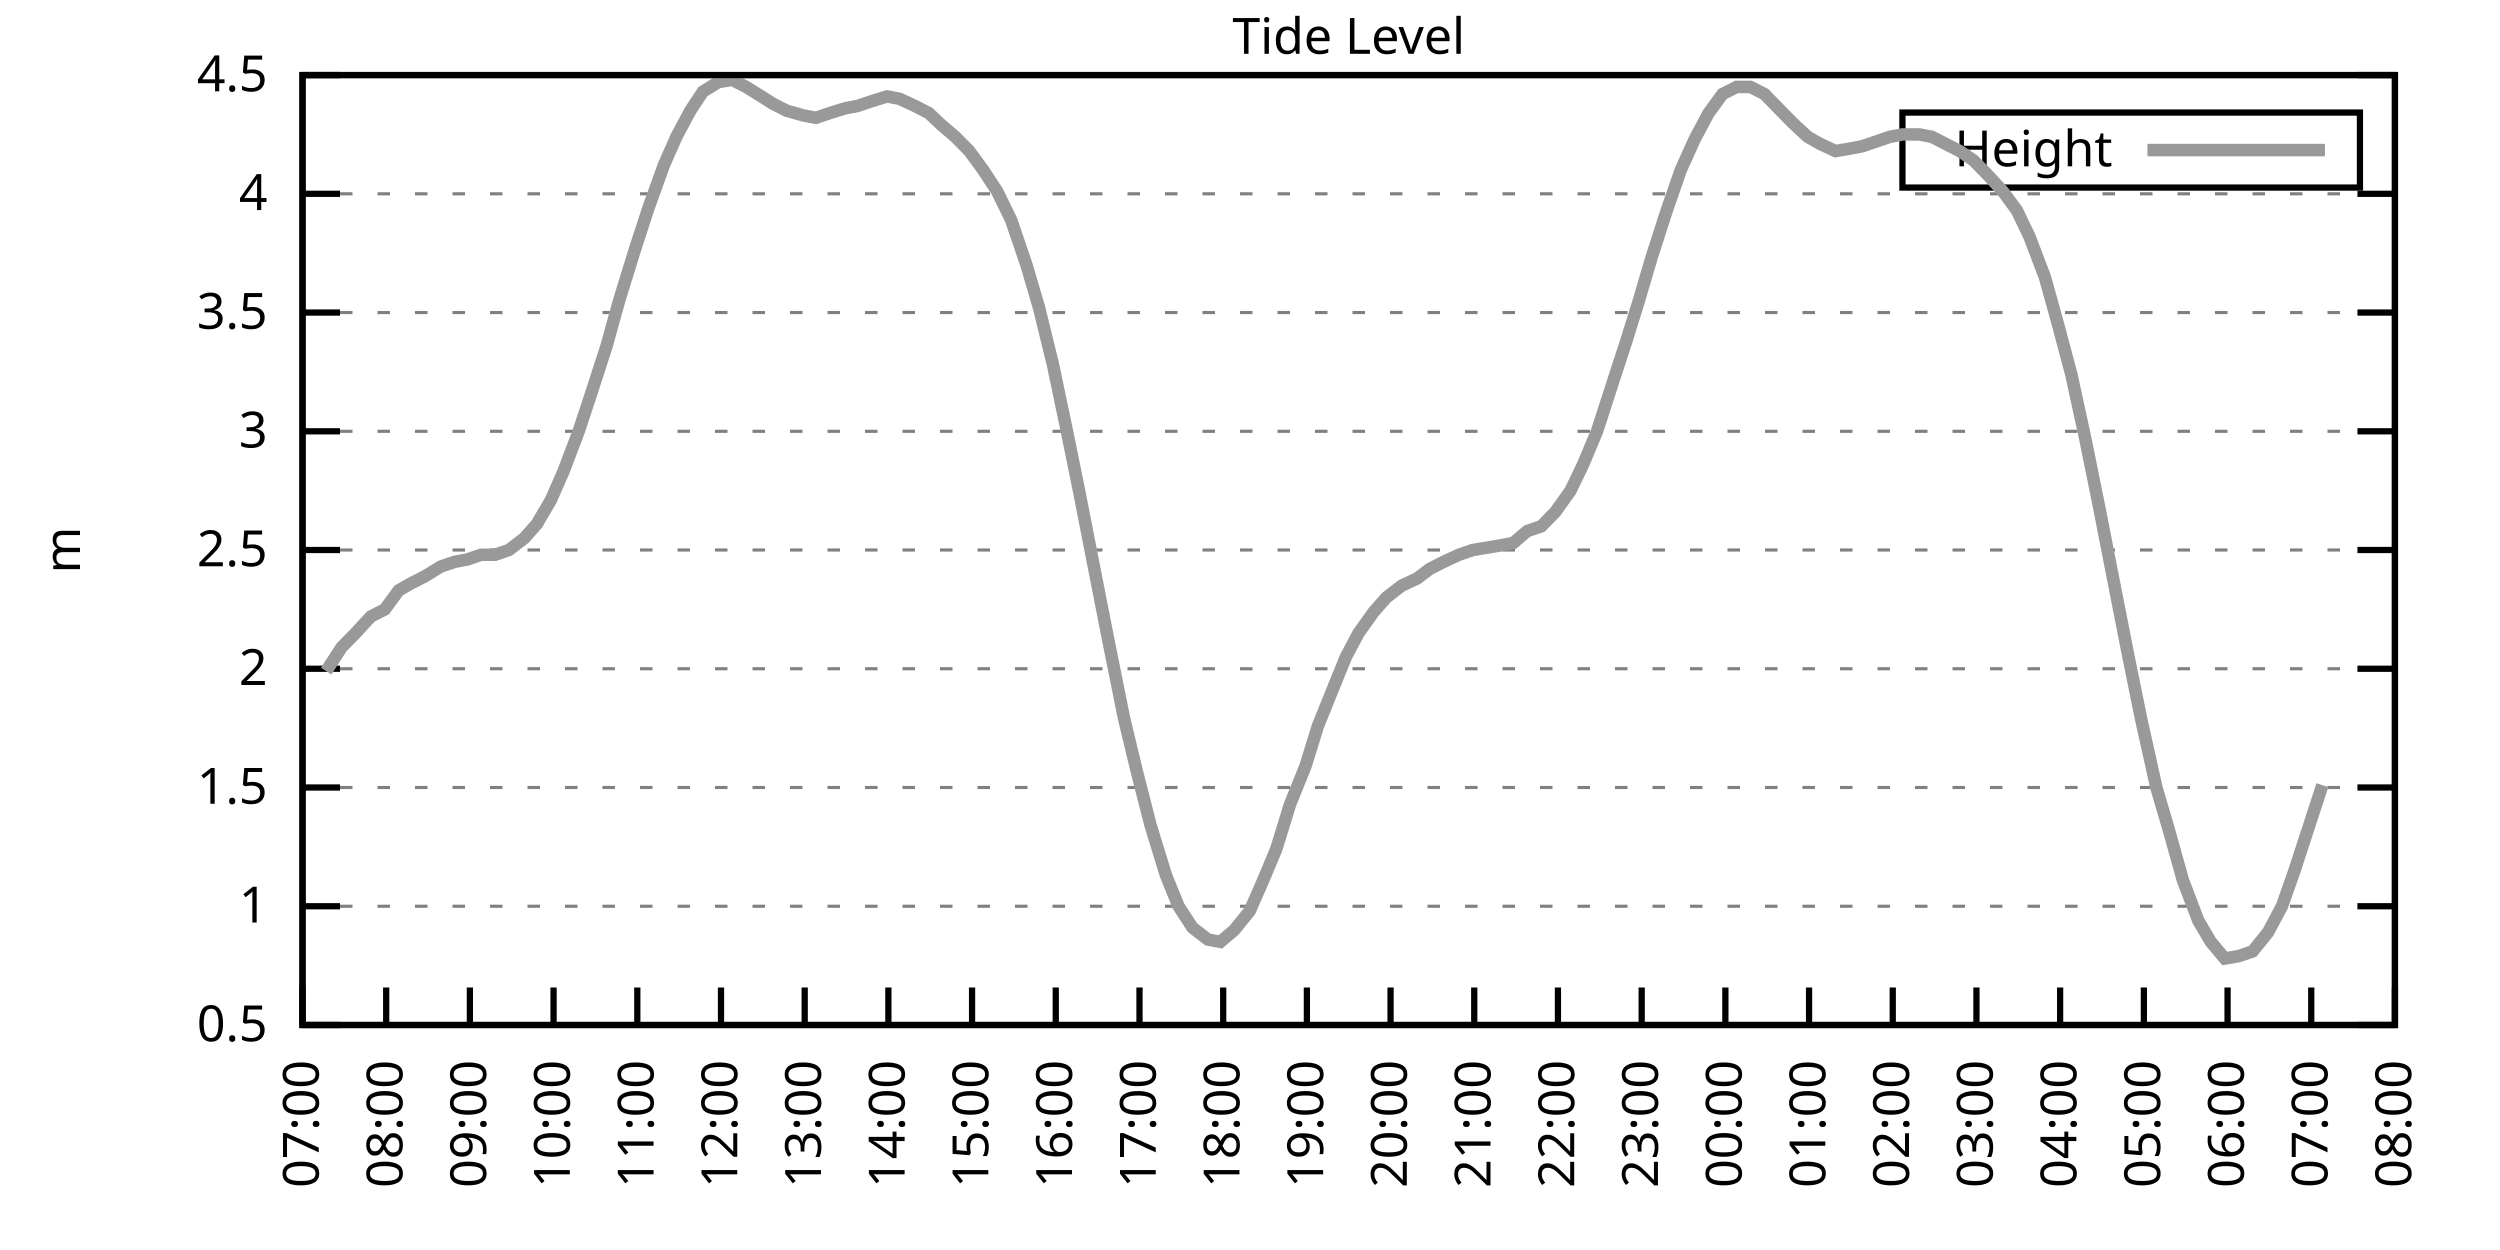
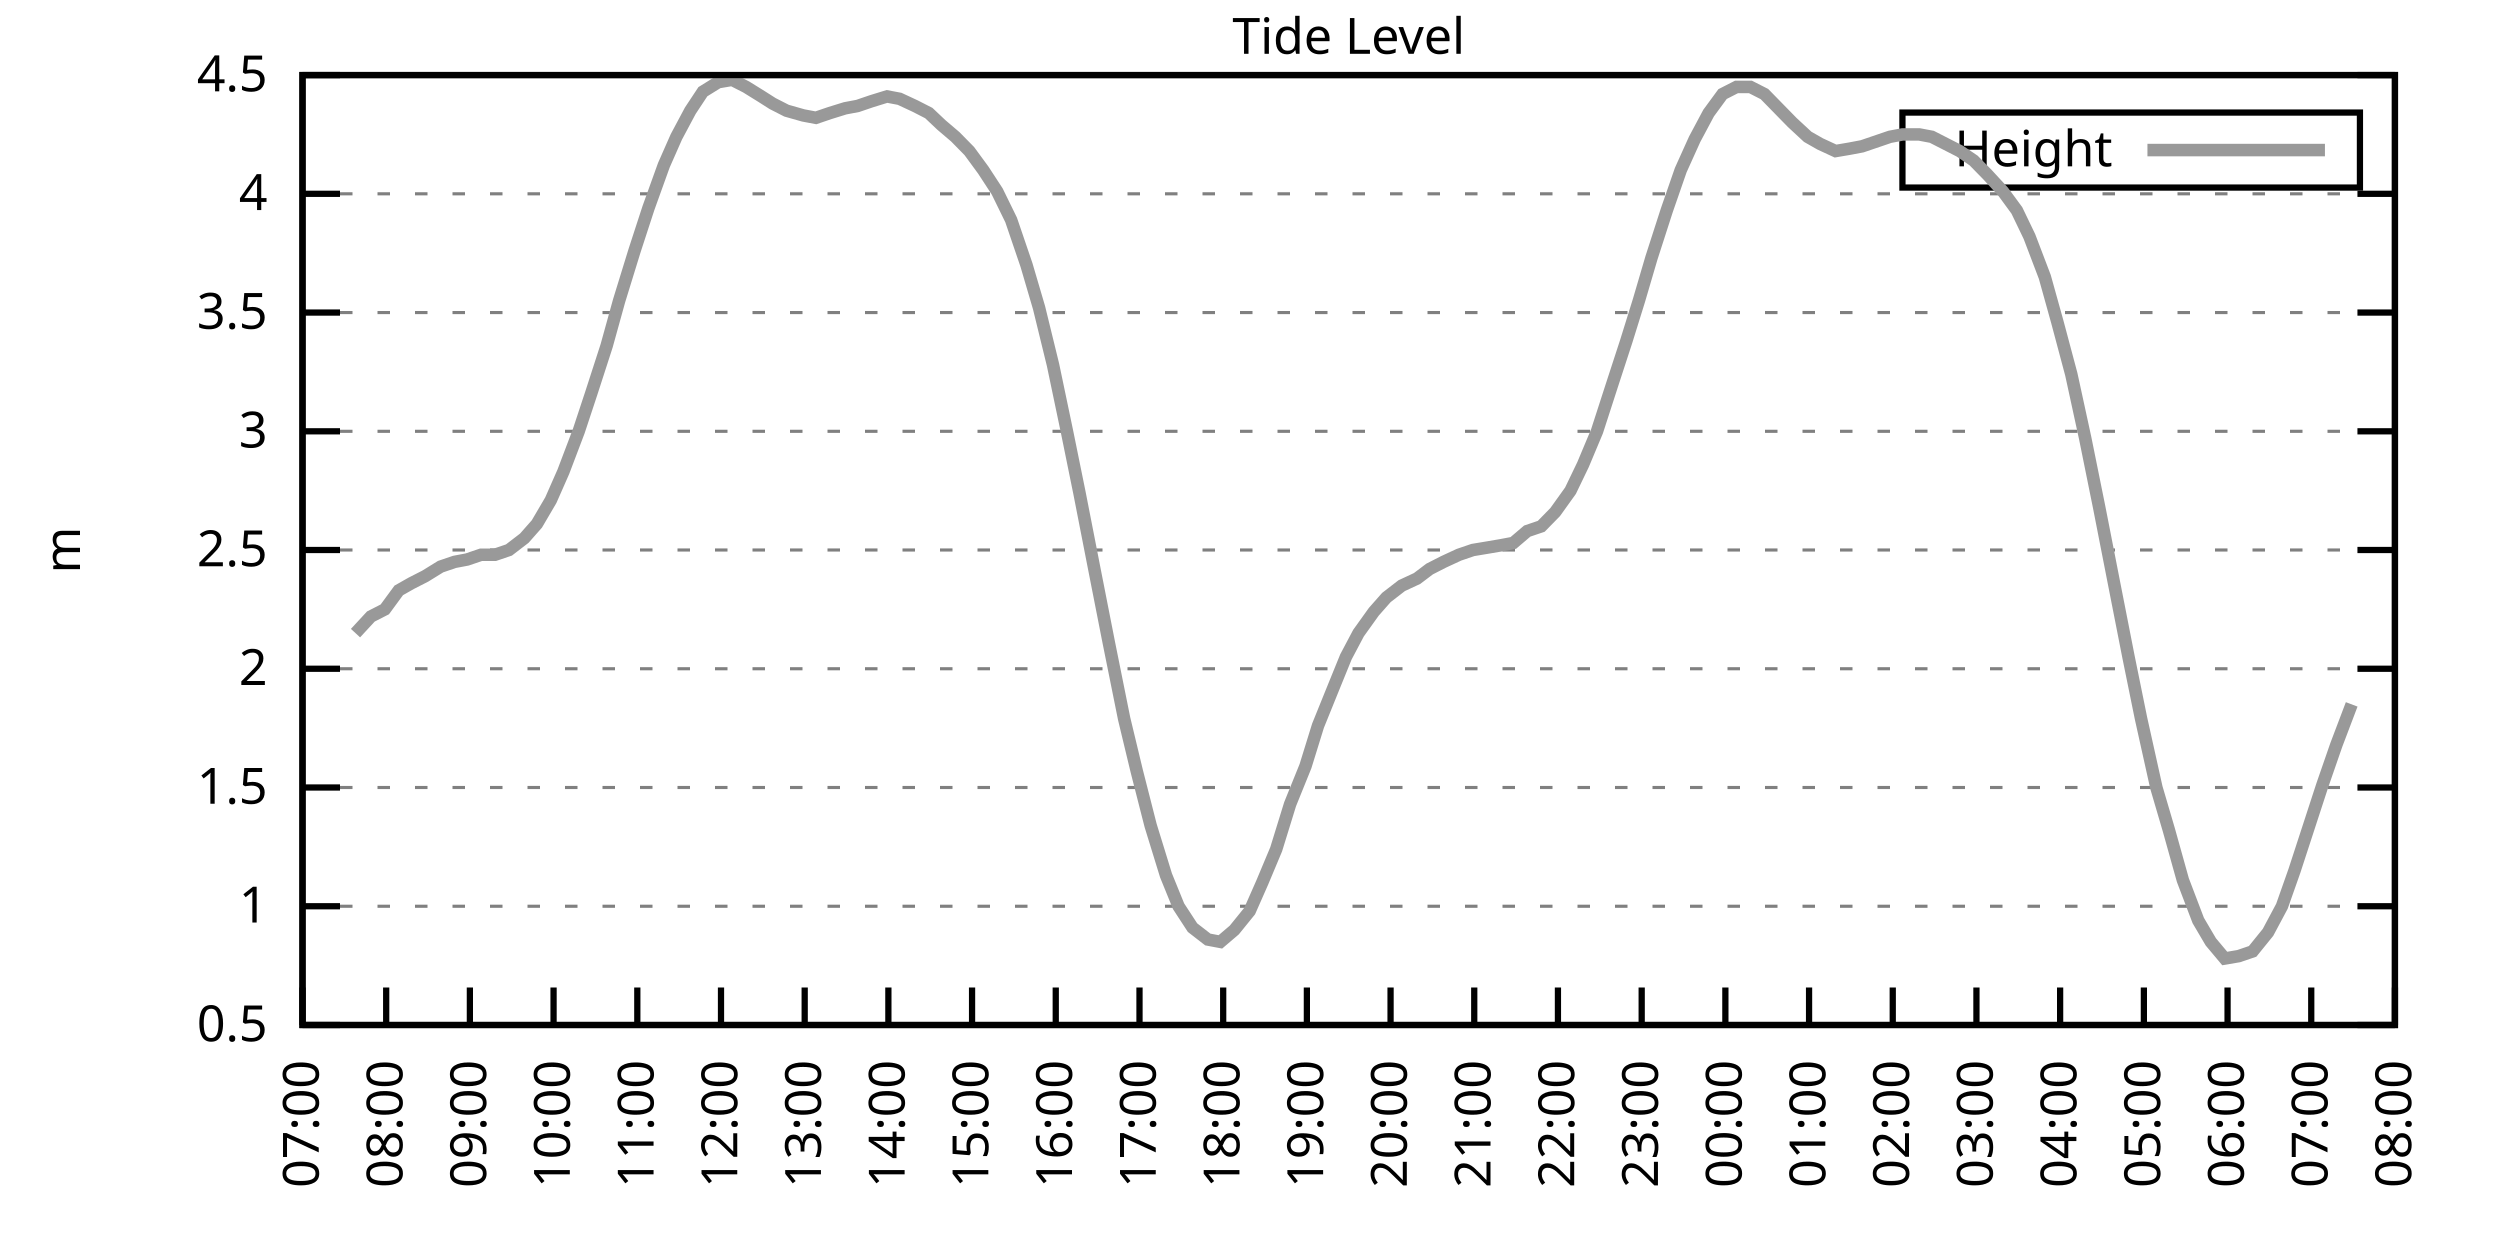
<svg xmlns="http://www.w3.org/2000/svg" xmlns:xlink="http://www.w3.org/1999/xlink" width="400" height="200" viewBox="0 0 400 200">
  <g id="gnuplot_canvas">
    <rect x="0" y="0" width="400" height="200" fill="none" />
    <defs>
      <circle id="gpDot" r="0.5" stroke-width="0.5" stroke="currentColor" />
      <path id="gpPt0" stroke-width="0.333" stroke="currentColor" d="M-1,0 h2 M0,-1 v2" />
      <path id="gpPt1" stroke-width="0.333" stroke="currentColor" d="M-1,-1 L1,1 M1,-1 L-1,1" />
      <path id="gpPt2" stroke-width="0.333" stroke="currentColor" d="M-1,0 L1,0 M0,-1 L0,1 M-1,-1 L1,1 M-1,1 L1,-1" />
      <rect id="gpPt3" stroke-width="0.333" stroke="currentColor" x="-1" y="-1" width="2" height="2" />
      <rect id="gpPt4" stroke-width="0.333" stroke="currentColor" fill="currentColor" x="-1" y="-1" width="2" height="2" />
      <circle id="gpPt5" stroke-width="0.333" stroke="currentColor" cx="0" cy="0" r="1" />
      <use xlink:href="#gpPt5" id="gpPt6" fill="currentColor" stroke="none" />
      <path id="gpPt7" stroke-width="0.333" stroke="currentColor" d="M0,-1.33 L-1.33,0.67 L1.33,0.67 z" />
      <use xlink:href="#gpPt7" id="gpPt8" fill="currentColor" stroke="none" />
      <use xlink:href="#gpPt7" id="gpPt9" stroke="currentColor" transform="rotate(180)" />
      <use xlink:href="#gpPt9" id="gpPt10" fill="currentColor" stroke="none" />
      <use xlink:href="#gpPt3" id="gpPt11" stroke="currentColor" transform="rotate(45)" />
      <use xlink:href="#gpPt11" id="gpPt12" fill="currentColor" stroke="none" />
      <path id="gpPt13" stroke-width="0.333" stroke="currentColor" d="M0,1.330 L1.265,0.411 L0.782,-1.067 L-0.782,-1.076 L-1.265,0.411 z" />
      <use xlink:href="#gpPt13" id="gpPt14" fill="currentColor" stroke="none" />
      <filter id="textbox" filterUnits="objectBoundingBox" x="0" y="0" height="1" width="1">
        <feFlood flood-color="white" flood-opacity="1" result="bgnd" />
        <feComposite in="SourceGraphic" in2="bgnd" operator="atop" />
      </filter>
      <filter id="greybox" filterUnits="objectBoundingBox" x="0" y="0" height="1" width="1">
        <feFlood flood-color="lightgrey" flood-opacity="1" result="grey" />
        <feComposite in="SourceGraphic" in2="grey" operator="atop" />
      </filter>
    </defs>
    <g fill="none" color="white" stroke="currentColor" stroke-width="1.00" stroke-linecap="butt" stroke-linejoin="miter">
</g>
    <g fill="none" color="black" stroke="currentColor" stroke-width="1.00" stroke-linecap="butt" stroke-linejoin="miter">
      <g stroke="none" shape-rendering="crispEdges">
        <polygon fill="rgb(255, 255, 255)" points="48.40,164.00 383.18,164.00 383.18,12.02 48.40,12.02 " />
      </g>
    </g>
    <g fill="none" color="black" stroke="currentColor" stroke-width="1.00" stroke-linecap="butt" stroke-linejoin="miter">
</g>
    <g fill="none" color="black" stroke="black" stroke-width="0.50" stroke-linecap="butt" stroke-linejoin="miter">
</g>
    <g fill="none" color="gray" stroke="currentColor" stroke-width="0.50" stroke-linecap="butt" stroke-linejoin="miter">
      <path stroke="gray" stroke-dasharray="2,4" class="gridline" d="M48.40,164.00 L383.19,164.00  " />
    </g>
    <g fill="none" color="gray" stroke="gray" stroke-width="1.00" stroke-linecap="butt" stroke-linejoin="miter">
</g>
    <g fill="none" color="black" stroke="currentColor" stroke-width="1.00" stroke-linecap="butt" stroke-linejoin="miter">
      <path stroke="black" d="M48.40,164.00 L54.40,164.00 M383.19,164.00 L377.19,164.00  " />
      <g transform="translate(42.80,166.60)" stroke="none" fill="black" font-family="Sans" font-size="8.00" text-anchor="end">
        <text>
          <tspan font-family="Sans"> 0.5</tspan>
        </text>
      </g>
    </g>
    <g fill="none" color="black" stroke="currentColor" stroke-width="1.00" stroke-linecap="butt" stroke-linejoin="miter">
</g>
    <g fill="none" color="black" stroke="black" stroke-width="0.50" stroke-linecap="butt" stroke-linejoin="miter">
</g>
    <g fill="none" color="gray" stroke="currentColor" stroke-width="0.50" stroke-linecap="butt" stroke-linejoin="miter">
      <path stroke="gray" stroke-dasharray="2,4" class="gridline" d="M48.40,145.00 L383.19,145.00  " />
    </g>
    <g fill="none" color="gray" stroke="gray" stroke-width="1.00" stroke-linecap="butt" stroke-linejoin="miter">
</g>
    <g fill="none" color="black" stroke="currentColor" stroke-width="1.00" stroke-linecap="butt" stroke-linejoin="miter">
      <path stroke="black" d="M48.40,145.00 L54.40,145.00 M383.19,145.00 L377.19,145.00  " />
      <g transform="translate(42.80,147.60)" stroke="none" fill="black" font-family="Sans" font-size="8.00" text-anchor="end">
        <text>
          <tspan font-family="Sans"> 1</tspan>
        </text>
      </g>
    </g>
    <g fill="none" color="black" stroke="currentColor" stroke-width="1.00" stroke-linecap="butt" stroke-linejoin="miter">
</g>
    <g fill="none" color="black" stroke="black" stroke-width="0.50" stroke-linecap="butt" stroke-linejoin="miter">
</g>
    <g fill="none" color="gray" stroke="currentColor" stroke-width="0.50" stroke-linecap="butt" stroke-linejoin="miter">
      <path stroke="gray" stroke-dasharray="2,4" class="gridline" d="M48.40,126.00 L383.19,126.00  " />
    </g>
    <g fill="none" color="gray" stroke="gray" stroke-width="1.00" stroke-linecap="butt" stroke-linejoin="miter">
</g>
    <g fill="none" color="black" stroke="currentColor" stroke-width="1.00" stroke-linecap="butt" stroke-linejoin="miter">
      <path stroke="black" d="M48.40,126.00 L54.40,126.00 M383.19,126.00 L377.19,126.00  " />
      <g transform="translate(42.80,128.60)" stroke="none" fill="black" font-family="Sans" font-size="8.00" text-anchor="end">
        <text>
          <tspan font-family="Sans"> 1.5</tspan>
        </text>
      </g>
    </g>
    <g fill="none" color="black" stroke="currentColor" stroke-width="1.00" stroke-linecap="butt" stroke-linejoin="miter">
</g>
    <g fill="none" color="black" stroke="black" stroke-width="0.50" stroke-linecap="butt" stroke-linejoin="miter">
</g>
    <g fill="none" color="gray" stroke="currentColor" stroke-width="0.50" stroke-linecap="butt" stroke-linejoin="miter">
      <path stroke="gray" stroke-dasharray="2,4" class="gridline" d="M48.40,107.00 L383.19,107.00  " />
    </g>
    <g fill="none" color="gray" stroke="gray" stroke-width="1.00" stroke-linecap="butt" stroke-linejoin="miter">
</g>
    <g fill="none" color="black" stroke="currentColor" stroke-width="1.00" stroke-linecap="butt" stroke-linejoin="miter">
      <path stroke="black" d="M48.40,107.00 L54.40,107.00 M383.19,107.00 L377.19,107.00  " />
      <g transform="translate(42.80,109.60)" stroke="none" fill="black" font-family="Sans" font-size="8.00" text-anchor="end">
        <text>
          <tspan font-family="Sans"> 2</tspan>
        </text>
      </g>
    </g>
    <g fill="none" color="black" stroke="currentColor" stroke-width="1.00" stroke-linecap="butt" stroke-linejoin="miter">
</g>
    <g fill="none" color="black" stroke="black" stroke-width="0.50" stroke-linecap="butt" stroke-linejoin="miter">
</g>
    <g fill="none" color="gray" stroke="currentColor" stroke-width="0.50" stroke-linecap="butt" stroke-linejoin="miter">
      <path stroke="gray" stroke-dasharray="2,4" class="gridline" d="M48.40,88.00 L383.19,88.00  " />
    </g>
    <g fill="none" color="gray" stroke="gray" stroke-width="1.00" stroke-linecap="butt" stroke-linejoin="miter">
</g>
    <g fill="none" color="black" stroke="currentColor" stroke-width="1.00" stroke-linecap="butt" stroke-linejoin="miter">
      <path stroke="black" d="M48.40,88.00 L54.40,88.00 M383.19,88.00 L377.19,88.00  " />
      <g transform="translate(42.80,90.60)" stroke="none" fill="black" font-family="Sans" font-size="8.00" text-anchor="end">
        <text>
          <tspan font-family="Sans"> 2.5</tspan>
        </text>
      </g>
    </g>
    <g fill="none" color="black" stroke="currentColor" stroke-width="1.00" stroke-linecap="butt" stroke-linejoin="miter">
</g>
    <g fill="none" color="black" stroke="black" stroke-width="0.50" stroke-linecap="butt" stroke-linejoin="miter">
</g>
    <g fill="none" color="gray" stroke="currentColor" stroke-width="0.50" stroke-linecap="butt" stroke-linejoin="miter">
      <path stroke="gray" stroke-dasharray="2,4" class="gridline" d="M48.40,69.01 L383.19,69.01  " />
    </g>
    <g fill="none" color="gray" stroke="gray" stroke-width="1.00" stroke-linecap="butt" stroke-linejoin="miter">
</g>
    <g fill="none" color="black" stroke="currentColor" stroke-width="1.00" stroke-linecap="butt" stroke-linejoin="miter">
      <path stroke="black" d="M48.40,69.01 L54.40,69.01 M383.19,69.01 L377.19,69.01  " />
      <g transform="translate(42.80,71.61)" stroke="none" fill="black" font-family="Sans" font-size="8.00" text-anchor="end">
        <text>
          <tspan font-family="Sans"> 3</tspan>
        </text>
      </g>
    </g>
    <g fill="none" color="black" stroke="currentColor" stroke-width="1.00" stroke-linecap="butt" stroke-linejoin="miter">
</g>
    <g fill="none" color="black" stroke="black" stroke-width="0.50" stroke-linecap="butt" stroke-linejoin="miter">
</g>
    <g fill="none" color="gray" stroke="currentColor" stroke-width="0.50" stroke-linecap="butt" stroke-linejoin="miter">
      <path stroke="gray" stroke-dasharray="2,4" class="gridline" d="M48.40,50.01 L383.19,50.01  " />
    </g>
    <g fill="none" color="gray" stroke="gray" stroke-width="1.00" stroke-linecap="butt" stroke-linejoin="miter">
</g>
    <g fill="none" color="black" stroke="currentColor" stroke-width="1.00" stroke-linecap="butt" stroke-linejoin="miter">
      <path stroke="black" d="M48.40,50.01 L54.40,50.01 M383.19,50.01 L377.19,50.01  " />
      <g transform="translate(42.80,52.61)" stroke="none" fill="black" font-family="Sans" font-size="8.00" text-anchor="end">
        <text>
          <tspan font-family="Sans"> 3.5</tspan>
        </text>
      </g>
    </g>
    <g fill="none" color="black" stroke="currentColor" stroke-width="1.00" stroke-linecap="butt" stroke-linejoin="miter">
</g>
    <g fill="none" color="black" stroke="black" stroke-width="0.50" stroke-linecap="butt" stroke-linejoin="miter">
</g>
    <g fill="none" color="gray" stroke="currentColor" stroke-width="0.50" stroke-linecap="butt" stroke-linejoin="miter">
      <path stroke="gray" stroke-dasharray="2,4" class="gridline" d="M48.40,31.01 L383.19,31.01  " />
    </g>
    <g fill="none" color="gray" stroke="gray" stroke-width="1.00" stroke-linecap="butt" stroke-linejoin="miter">
</g>
    <g fill="none" color="black" stroke="currentColor" stroke-width="1.00" stroke-linecap="butt" stroke-linejoin="miter">
      <path stroke="black" d="M48.40,31.01 L54.40,31.01 M383.19,31.01 L377.19,31.01  " />
      <g transform="translate(42.80,33.61)" stroke="none" fill="black" font-family="Sans" font-size="8.00" text-anchor="end">
        <text>
          <tspan font-family="Sans"> 4</tspan>
        </text>
      </g>
    </g>
    <g fill="none" color="black" stroke="currentColor" stroke-width="1.00" stroke-linecap="butt" stroke-linejoin="miter">
</g>
    <g fill="none" color="black" stroke="black" stroke-width="0.50" stroke-linecap="butt" stroke-linejoin="miter">
</g>
    <g fill="none" color="gray" stroke="currentColor" stroke-width="0.50" stroke-linecap="butt" stroke-linejoin="miter">
      <path stroke="gray" stroke-dasharray="2,4" class="gridline" d="M48.40,12.01 L383.19,12.01  " />
    </g>
    <g fill="none" color="gray" stroke="gray" stroke-width="1.00" stroke-linecap="butt" stroke-linejoin="miter">
</g>
    <g fill="none" color="black" stroke="currentColor" stroke-width="1.00" stroke-linecap="butt" stroke-linejoin="miter">
      <path stroke="black" d="M48.40,12.01 L54.40,12.01 M383.19,12.01 L377.19,12.01  " />
      <g transform="translate(42.80,14.61)" stroke="none" fill="black" font-family="Sans" font-size="8.00" text-anchor="end">
        <text>
          <tspan font-family="Sans"> 4.5</tspan>
        </text>
      </g>
    </g>
    <g fill="none" color="black" stroke="currentColor" stroke-width="1.00" stroke-linecap="butt" stroke-linejoin="miter">
      <path stroke="black" d="M48.40,164.00 L48.40,158.00  " />
      <g transform="translate(51.00,169.60) rotate(270.00)" stroke="none" fill="black" font-family="Sans" font-size="8.00" text-anchor="end">
        <text>
          <tspan font-family="Sans">07:00</tspan>
        </text>
      </g>
    </g>
    <g fill="none" color="black" stroke="currentColor" stroke-width="1.00" stroke-linecap="butt" stroke-linejoin="miter">
      <path stroke="black" d="M61.79,164.00 L61.79,158.00  " />
      <g transform="translate(64.39,169.60) rotate(270.00)" stroke="none" fill="black" font-family="Sans" font-size="8.00" text-anchor="end">
        <text>
          <tspan font-family="Sans">08:00</tspan>
        </text>
      </g>
    </g>
    <g fill="none" color="black" stroke="currentColor" stroke-width="1.00" stroke-linecap="butt" stroke-linejoin="miter">
      <path stroke="black" d="M75.18,164.00 L75.18,158.00  " />
      <g transform="translate(77.78,169.60) rotate(270.00)" stroke="none" fill="black" font-family="Sans" font-size="8.00" text-anchor="end">
        <text>
          <tspan font-family="Sans">09:00</tspan>
        </text>
      </g>
    </g>
    <g fill="none" color="black" stroke="currentColor" stroke-width="1.00" stroke-linecap="butt" stroke-linejoin="miter">
      <path stroke="black" d="M88.57,164.00 L88.57,158.00  " />
      <g transform="translate(91.17,169.60) rotate(270.00)" stroke="none" fill="black" font-family="Sans" font-size="8.00" text-anchor="end">
        <text>
          <tspan font-family="Sans">10:00</tspan>
        </text>
      </g>
    </g>
    <g fill="none" color="black" stroke="currentColor" stroke-width="1.00" stroke-linecap="butt" stroke-linejoin="miter">
      <path stroke="black" d="M101.97,164.00 L101.97,158.00  " />
      <g transform="translate(104.57,169.60) rotate(270.00)" stroke="none" fill="black" font-family="Sans" font-size="8.00" text-anchor="end">
        <text>
          <tspan font-family="Sans">11:00</tspan>
        </text>
      </g>
    </g>
    <g fill="none" color="black" stroke="currentColor" stroke-width="1.00" stroke-linecap="butt" stroke-linejoin="miter">
      <path stroke="black" d="M115.36,164.00 L115.36,158.00  " />
      <g transform="translate(117.96,169.60) rotate(270.00)" stroke="none" fill="black" font-family="Sans" font-size="8.00" text-anchor="end">
        <text>
          <tspan font-family="Sans">12:00</tspan>
        </text>
      </g>
    </g>
    <g fill="none" color="black" stroke="currentColor" stroke-width="1.00" stroke-linecap="butt" stroke-linejoin="miter">
      <path stroke="black" d="M128.75,164.00 L128.75,158.00  " />
      <g transform="translate(131.35,169.60) rotate(270.00)" stroke="none" fill="black" font-family="Sans" font-size="8.00" text-anchor="end">
        <text>
          <tspan font-family="Sans">13:00</tspan>
        </text>
      </g>
    </g>
    <g fill="none" color="black" stroke="currentColor" stroke-width="1.00" stroke-linecap="butt" stroke-linejoin="miter">
      <path stroke="black" d="M142.14,164.00 L142.14,158.00  " />
      <g transform="translate(144.74,169.60) rotate(270.00)" stroke="none" fill="black" font-family="Sans" font-size="8.00" text-anchor="end">
        <text>
          <tspan font-family="Sans">14:00</tspan>
        </text>
      </g>
    </g>
    <g fill="none" color="black" stroke="currentColor" stroke-width="1.00" stroke-linecap="butt" stroke-linejoin="miter">
      <path stroke="black" d="M155.53,164.00 L155.53,158.00  " />
      <g transform="translate(158.13,169.60) rotate(270.00)" stroke="none" fill="black" font-family="Sans" font-size="8.00" text-anchor="end">
        <text>
          <tspan font-family="Sans">15:00</tspan>
        </text>
      </g>
    </g>
    <g fill="none" color="black" stroke="currentColor" stroke-width="1.00" stroke-linecap="butt" stroke-linejoin="miter">
      <path stroke="black" d="M168.92,164.00 L168.92,158.00  " />
      <g transform="translate(171.52,169.60) rotate(270.00)" stroke="none" fill="black" font-family="Sans" font-size="8.00" text-anchor="end">
        <text>
          <tspan font-family="Sans">16:00</tspan>
        </text>
      </g>
    </g>
    <g fill="none" color="black" stroke="currentColor" stroke-width="1.00" stroke-linecap="butt" stroke-linejoin="miter">
      <path stroke="black" d="M182.32,164.00 L182.32,158.00  " />
      <g transform="translate(184.92,169.60) rotate(270.00)" stroke="none" fill="black" font-family="Sans" font-size="8.00" text-anchor="end">
        <text>
          <tspan font-family="Sans">17:00</tspan>
        </text>
      </g>
    </g>
    <g fill="none" color="black" stroke="currentColor" stroke-width="1.00" stroke-linecap="butt" stroke-linejoin="miter">
      <path stroke="black" d="M195.71,164.00 L195.71,158.00  " />
      <g transform="translate(198.31,169.60) rotate(270.00)" stroke="none" fill="black" font-family="Sans" font-size="8.00" text-anchor="end">
        <text>
          <tspan font-family="Sans">18:00</tspan>
        </text>
      </g>
    </g>
    <g fill="none" color="black" stroke="currentColor" stroke-width="1.00" stroke-linecap="butt" stroke-linejoin="miter">
      <path stroke="black" d="M209.10,164.00 L209.10,158.00  " />
      <g transform="translate(211.70,169.60) rotate(270.00)" stroke="none" fill="black" font-family="Sans" font-size="8.00" text-anchor="end">
        <text>
          <tspan font-family="Sans">19:00</tspan>
        </text>
      </g>
    </g>
    <g fill="none" color="black" stroke="currentColor" stroke-width="1.00" stroke-linecap="butt" stroke-linejoin="miter">
      <path stroke="black" d="M222.49,164.00 L222.49,158.00  " />
      <g transform="translate(225.09,169.60) rotate(270.00)" stroke="none" fill="black" font-family="Sans" font-size="8.00" text-anchor="end">
        <text>
          <tspan font-family="Sans">20:00</tspan>
        </text>
      </g>
    </g>
    <g fill="none" color="black" stroke="currentColor" stroke-width="1.00" stroke-linecap="butt" stroke-linejoin="miter">
      <path stroke="black" d="M235.88,164.00 L235.88,158.00  " />
      <g transform="translate(238.48,169.60) rotate(270.00)" stroke="none" fill="black" font-family="Sans" font-size="8.00" text-anchor="end">
        <text>
          <tspan font-family="Sans">21:00</tspan>
        </text>
      </g>
    </g>
    <g fill="none" color="black" stroke="currentColor" stroke-width="1.00" stroke-linecap="butt" stroke-linejoin="miter">
      <path stroke="black" d="M249.27,164.00 L249.27,158.00  " />
      <g transform="translate(251.87,169.60) rotate(270.00)" stroke="none" fill="black" font-family="Sans" font-size="8.00" text-anchor="end">
        <text>
          <tspan font-family="Sans">22:00</tspan>
        </text>
      </g>
    </g>
    <g fill="none" color="black" stroke="currentColor" stroke-width="1.00" stroke-linecap="butt" stroke-linejoin="miter">
      <path stroke="black" d="M262.67,164.00 L262.67,158.00  " />
      <g transform="translate(265.27,169.60) rotate(270.00)" stroke="none" fill="black" font-family="Sans" font-size="8.00" text-anchor="end">
        <text>
          <tspan font-family="Sans">23:00</tspan>
        </text>
      </g>
    </g>
    <g fill="none" color="black" stroke="currentColor" stroke-width="1.00" stroke-linecap="butt" stroke-linejoin="miter">
      <path stroke="black" d="M276.06,164.00 L276.06,158.00  " />
      <g transform="translate(278.66,169.60) rotate(270.00)" stroke="none" fill="black" font-family="Sans" font-size="8.00" text-anchor="end">
        <text>
          <tspan font-family="Sans">00:00</tspan>
        </text>
      </g>
    </g>
    <g fill="none" color="black" stroke="currentColor" stroke-width="1.00" stroke-linecap="butt" stroke-linejoin="miter">
      <path stroke="black" d="M289.45,164.00 L289.45,158.00  " />
      <g transform="translate(292.05,169.60) rotate(270.00)" stroke="none" fill="black" font-family="Sans" font-size="8.00" text-anchor="end">
        <text>
          <tspan font-family="Sans">01:00</tspan>
        </text>
      </g>
    </g>
    <g fill="none" color="black" stroke="currentColor" stroke-width="1.00" stroke-linecap="butt" stroke-linejoin="miter">
      <path stroke="black" d="M302.84,164.00 L302.84,158.00  " />
      <g transform="translate(305.44,169.60) rotate(270.00)" stroke="none" fill="black" font-family="Sans" font-size="8.00" text-anchor="end">
        <text>
          <tspan font-family="Sans">02:00</tspan>
        </text>
      </g>
    </g>
    <g fill="none" color="black" stroke="currentColor" stroke-width="1.00" stroke-linecap="butt" stroke-linejoin="miter">
      <path stroke="black" d="M316.23,164.00 L316.23,158.00  " />
      <g transform="translate(318.83,169.60) rotate(270.00)" stroke="none" fill="black" font-family="Sans" font-size="8.00" text-anchor="end">
        <text>
          <tspan font-family="Sans">03:00</tspan>
        </text>
      </g>
    </g>
    <g fill="none" color="black" stroke="currentColor" stroke-width="1.00" stroke-linecap="butt" stroke-linejoin="miter">
      <path stroke="black" d="M329.62,164.00 L329.62,158.00  " />
      <g transform="translate(332.22,169.60) rotate(270.00)" stroke="none" fill="black" font-family="Sans" font-size="8.00" text-anchor="end">
        <text>
          <tspan font-family="Sans">04:00</tspan>
        </text>
      </g>
    </g>
    <g fill="none" color="black" stroke="currentColor" stroke-width="1.00" stroke-linecap="butt" stroke-linejoin="miter">
      <path stroke="black" d="M343.02,164.00 L343.02,158.00  " />
      <g transform="translate(345.62,169.60) rotate(270.00)" stroke="none" fill="black" font-family="Sans" font-size="8.00" text-anchor="end">
        <text>
          <tspan font-family="Sans">05:00</tspan>
        </text>
      </g>
    </g>
    <g fill="none" color="black" stroke="currentColor" stroke-width="1.00" stroke-linecap="butt" stroke-linejoin="miter">
      <path stroke="black" d="M356.41,164.00 L356.41,158.00  " />
      <g transform="translate(359.01,169.60) rotate(270.00)" stroke="none" fill="black" font-family="Sans" font-size="8.00" text-anchor="end">
        <text>
          <tspan font-family="Sans">06:00</tspan>
        </text>
      </g>
    </g>
    <g fill="none" color="black" stroke="currentColor" stroke-width="1.00" stroke-linecap="butt" stroke-linejoin="miter">
      <path stroke="black" d="M369.80,164.00 L369.80,158.00  " />
      <g transform="translate(372.40,169.60) rotate(270.00)" stroke="none" fill="black" font-family="Sans" font-size="8.00" text-anchor="end">
        <text>
          <tspan font-family="Sans">07:00</tspan>
        </text>
      </g>
    </g>
    <g fill="none" color="black" stroke="currentColor" stroke-width="1.00" stroke-linecap="butt" stroke-linejoin="miter">
      <path stroke="black" d="M383.19,164.00 L383.19,158.00  " />
      <g transform="translate(385.79,169.60) rotate(270.00)" stroke="none" fill="black" font-family="Sans" font-size="8.00" text-anchor="end">
        <text>
          <tspan font-family="Sans">08:00</tspan>
        </text>
      </g>
    </g>
    <g fill="none" color="black" stroke="currentColor" stroke-width="1.00" stroke-linecap="butt" stroke-linejoin="miter">
</g>
    <g fill="none" color="black" stroke="currentColor" stroke-width="1.00" stroke-linecap="butt" stroke-linejoin="miter">
      <path stroke="black" d="M48.40,12.01 L48.40,164.00 L383.19,164.00 L383.19,12.01 L48.40,12.01 Z  " />
    </g>
    <g fill="none" color="black" stroke="currentColor" stroke-width="1.00" stroke-linecap="butt" stroke-linejoin="miter">
</g>
    <g fill="none" color="black" stroke="currentColor" stroke-width="1.00" stroke-linecap="butt" stroke-linejoin="miter">
      <path stroke="black" d="M304.39,30.01 L304.39,18.01 L377.59,18.01 L377.59,30.01 L304.39,30.01 Z  " />
    </g>
    <g id="Tide_level_plot_1">
      <g fill="none" color="white" stroke="black" stroke-width="2.00" stroke-linecap="butt" stroke-linejoin="miter">
</g>
      <g fill="none" color="black" stroke="currentColor" stroke-width="2.00" stroke-linecap="butt" stroke-linejoin="miter">
        <g transform="translate(337.99,26.61)" stroke="none" fill="black" font-family="Sans" font-size="8.00" text-anchor="end">
          <text>
            <tspan font-family="Sans">Height</tspan>
          </text>
        </g>
      </g>
      <g fill="none" color="black" stroke="currentColor" stroke-width="2.00" stroke-linecap="butt" stroke-linejoin="miter">
-         <path stroke="rgb(153, 153, 153)" d="M343.59,24.01 L371.99,24.01 M52.19,107.38 L54.65,103.58 L56.88,101.30 L59.34,98.64 L61.57,97.50 L63.80,94.46   L65.81,93.32 L68.04,92.18 L70.50,90.66 L72.73,89.90 L74.74,89.52 L76.97,88.76 L79.20,88.76 L81.43,88.00   L83.89,86.11 L85.90,83.83 L88.13,80.03 L90.14,75.47 L92.59,69.01 L94.60,62.93 L97.06,55.33 L99.06,48.11   L101.52,40.13 L103.75,33.29 L106.21,26.45 L108.22,21.89 L110.45,17.71 L112.46,14.67 L114.91,13.15 L117.14,12.77   L119.38,13.91 L121.83,15.43 L123.62,16.57 L125.85,17.71 L128.53,18.47 L130.54,18.85 L132.77,18.09 L135.22,17.33   L137.23,16.95 L139.46,16.19 L141.92,15.43 L143.93,15.81 L146.38,16.95 L148.61,18.09 L150.62,19.99 L152.85,21.89   L155.09,24.17 L157.32,27.21 L159.55,30.63 L161.78,35.19 L164.24,42.41 L166.25,49.25 L168.48,58.37 L170.71,69.01   L172.72,78.89 L175.17,91.42 L177.41,102.82 L179.86,114.98 L181.87,123.34 L184.10,132.08 L186.56,140.06 L188.57,145.00   L190.80,148.42 L193.25,150.32 L195.26,150.70 L197.49,148.80 L199.95,145.76 L201.96,141.20 L204.19,135.88 L206.42,128.66   L208.88,122.58 L210.88,116.12 L213.34,110.04 L215.35,105.10 L217.36,101.30 L219.81,97.88 L221.82,95.60 L224.28,93.70   L226.73,92.56 L228.74,91.04 L230.97,89.90 L233.43,88.76 L235.66,88.00 L237.89,87.63 L240.12,87.25 L242.13,86.87   L244.36,84.97 L246.60,84.21 L248.83,81.93 L251.28,78.51 L253.29,74.33 L255.52,69.01 L257.98,61.41 L260.21,54.57   L262.22,48.11 L264.23,41.27 L266.68,33.67 L268.92,27.21 L271.15,22.27 L273.38,18.09 L275.61,15.05 L277.84,13.91   L280.07,13.91 L282.31,15.05 L284.54,17.33 L286.77,19.61 L289.23,21.89 L291.23,23.03 L293.69,24.17 L295.92,23.79   L297.93,23.41 L300.16,22.65 L302.39,21.89 L304.40,21.51 L307.08,21.51 L309.09,21.89 L311.32,23.03 L313.55,24.17   L315.79,25.69 L318.02,27.97 L320.47,30.63 L322.70,33.67 L324.71,37.85 L327.17,44.31 L329.18,51.53 L331.41,59.89   L333.64,70.15 L335.87,81.17 L338.10,92.56 L340.56,105.10 L342.57,114.98 L345.02,126.00 L347.03,132.84 L349.26,140.82   L351.72,147.28 L353.73,150.70 L355.96,153.36 L358.19,152.98 L360.42,152.22 L362.88,149.18 L365.11,145.00 L367.12,139.30   L369.35,132.46 L371.58,125.62  " />
+         <path stroke="rgb(153, 153, 153)" d="M343.59,24.01 L371.99,24.01 M56.88,101.30 L59.34,98.64 L61.57,97.50 L63.80,94.46 L65.81,93.32 L68.04,92.18   L70.50,90.66 L72.73,89.90 L74.74,89.52 L76.97,88.76 L79.20,88.76 L81.43,88.00 L83.89,86.11 L85.90,83.83   L88.13,80.03 L90.14,75.47 L92.59,69.01 L94.60,62.93 L97.06,55.33 L99.06,48.11 L101.52,40.13 L103.75,33.29   L106.21,26.45 L108.22,21.89 L110.45,17.71 L112.46,14.67 L114.91,13.15 L117.14,12.77 L119.38,13.91 L121.83,15.43   L123.62,16.57 L125.85,17.71 L128.53,18.47 L130.54,18.85 L132.77,18.09 L135.22,17.33 L137.23,16.95 L139.46,16.19   L141.92,15.43 L143.93,15.81 L146.38,16.95 L148.61,18.09 L150.62,19.99 L152.85,21.89 L155.09,24.17 L157.32,27.21   L159.55,30.63 L161.78,35.19 L164.24,42.41 L166.25,49.25 L168.48,58.37 L170.71,69.01 L172.72,78.89 L175.17,91.42   L177.41,102.82 L179.86,114.98 L181.87,123.34 L184.10,132.08 L186.56,140.06 L188.57,145.00 L190.80,148.42 L193.25,150.32   L195.26,150.70 L197.49,148.80 L199.95,145.76 L201.96,141.20 L204.19,135.88 L206.42,128.66 L208.88,122.58 L210.88,116.12   L213.34,110.04 L215.35,105.10 L217.36,101.30 L219.81,97.88 L221.82,95.60 L224.28,93.70 L226.73,92.56 L228.74,91.04   L230.97,89.90 L233.43,88.76 L235.66,88.00 L237.89,87.63 L240.12,87.25 L242.13,86.87 L244.36,84.97 L246.60,84.21   L248.83,81.93 L251.28,78.51 L253.29,74.33 L255.52,69.01 L257.98,61.41 L260.21,54.57 L262.22,48.11 L264.23,41.27   L266.68,33.67 L268.92,27.21 L271.15,22.27 L273.38,18.09 L275.61,15.05 L277.84,13.91 L280.07,13.91 L282.31,15.05   L284.54,17.33 L286.77,19.61 L289.23,21.89 L291.23,23.03 L293.69,24.17 L295.92,23.79 L297.93,23.41 L300.16,22.65   L302.39,21.89 L304.40,21.51 L307.08,21.51 L309.09,21.89 L311.32,23.03 L313.55,24.17 L315.79,25.69 L318.02,27.97   L320.47,30.63 L322.70,33.67 L324.71,37.85 L327.17,44.31 L329.18,51.53 L331.41,59.89 L333.64,70.15 L335.87,81.17   L338.10,92.56 L340.56,105.10 L342.57,114.98 L345.02,126.00 L347.03,132.84 L349.26,140.82 L351.72,147.28 L353.73,150.70   L355.96,153.36 L358.19,152.98 L360.42,152.22 L362.88,149.18 L365.11,145.00 L367.12,139.30 L369.35,132.46 L371.58,125.62   L373.82,119.16 L376.27,112.70  " />
      </g>
    </g>
    <g fill="none" color="black" stroke="currentColor" stroke-width="2.00" stroke-linecap="butt" stroke-linejoin="miter">
</g>
    <g fill="none" color="black" stroke="black" stroke-width="1.00" stroke-linecap="butt" stroke-linejoin="miter">
</g>
    <g fill="none" color="black" stroke="currentColor" stroke-width="1.00" stroke-linecap="butt" stroke-linejoin="miter">
      <path stroke="black" d="M48.40,12.01 L48.40,164.00 L383.19,164.00 L383.19,12.01 L48.40,12.01 Z  " />
      <g transform="translate(12.80,88.01) rotate(270.00)" stroke="none" fill="black" font-family="Sans" font-size="8.00" text-anchor="middle">
        <text>
          <tspan font-family="Sans">m</tspan>
        </text>
      </g>
    </g>
    <g fill="none" color="black" stroke="currentColor" stroke-width="1.00" stroke-linecap="butt" stroke-linejoin="miter">
</g>
    <g fill="none" color="black" stroke="currentColor" stroke-width="1.00" stroke-linecap="butt" stroke-linejoin="miter">
      <g transform="translate(215.79,8.61)" stroke="none" fill="black" font-family="Sans" font-size="8.00" text-anchor="middle">
        <text>
          <tspan font-family="Sans">Tide Level</tspan>
        </text>
      </g>
    </g>
    <g fill="none" color="black" stroke="currentColor" stroke-width="1.00" stroke-linecap="butt" stroke-linejoin="miter">
</g>
  </g>
</svg>
